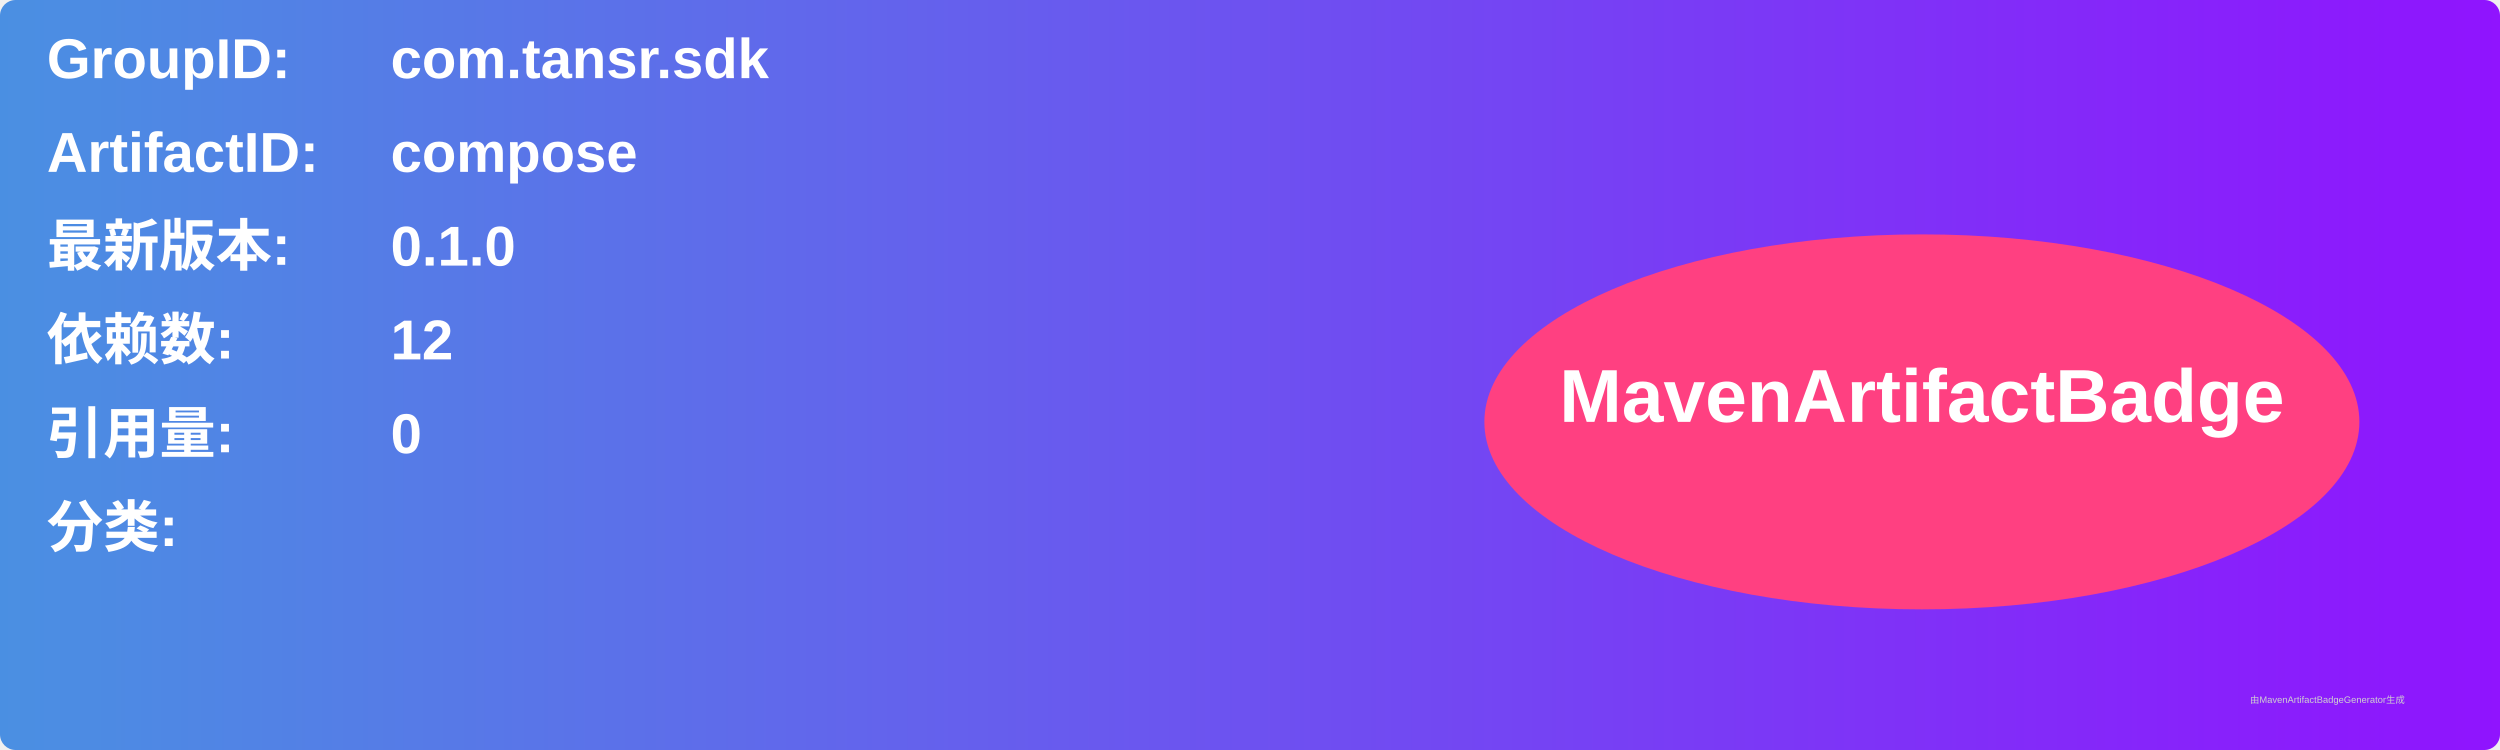
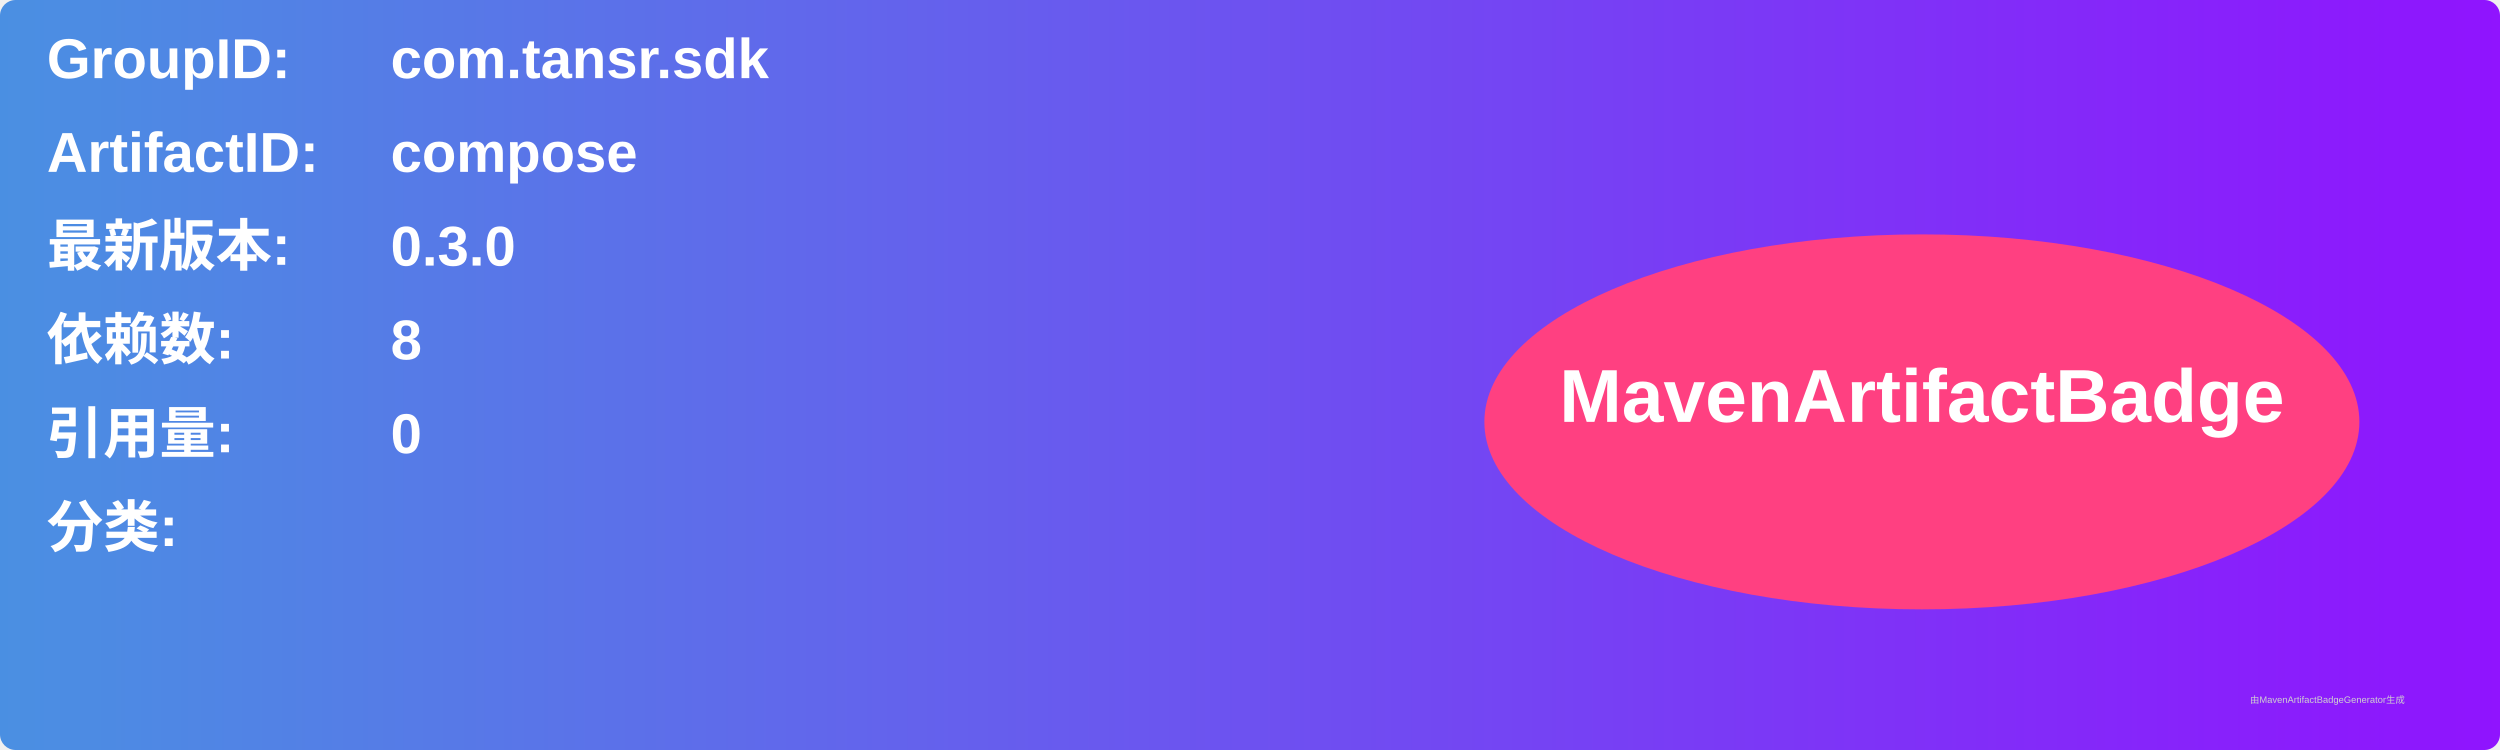
<svg xmlns="http://www.w3.org/2000/svg" width="800" height="240" viewBox="0 0 800 240">
  <linearGradient id="grad" x1="0%" y1="0%" x2="100%" y2="0%">
    <stop offset="0%" stop-color="#4a90e2" />
    <stop offset="100%" stop-color="#9013fe" />
  </linearGradient>
  <rect width="100%" height="100%" rx="5" ry="5" fill="url(#grad)" />
  <g transform="translate(15, 15)">
    <text x="0" y="10" font-family="Arial" font-size="18" fill="white" font-weight="bold" width="260">GroupID:</text>
    <text x="110" y="10" font-family="Arial" font-size="18" fill="white" font-weight="bold" width="460">com.tansr.sdk</text>
    <text x="0" y="40" font-family="Arial" font-size="18" fill="white" font-weight="bold" width="260">ArtifactID:</text>
    <text x="110" y="40" font-family="Arial" font-size="18" fill="white" font-weight="bold" width="460">compose</text>
    <text x="0" y="70" font-family="Arial" font-size="18" fill="white" font-weight="bold">最新版本:</text>
    <text x="110" y="70" font-family="Arial" font-size="18" fill="white" font-weight="bold">
-       <tspan font-weight="bold">0.1.0</tspan>
+       <tspan font-weight="bold">0.3.0</tspan>
    </text>
    <text x="0" y="100" font-family="Arial" font-size="18" fill="white" font-weight="bold">依赖数: </text>
    <text x="110" y="100" font-family="Arial" font-size="18" fill="white">
-       <tspan font-weight="bold">12</tspan>
+       <tspan font-weight="bold">8</tspan>
    </text>
    <text x="0" y="130" font-family="Arial" font-size="18" fill="white" font-weight="bold">引用量: </text>
    <text x="110" y="130" font-family="Arial" font-size="18" fill="white">
      <tspan font-weight="bold">0</tspan>
    </text>
    <text x="0" y="160" font-family="Arial" font-size="18" fill="white" font-weight="bold">分类:</text>
    <text x="10" y="190" font-family="Arial" font-size="10" fill="white">
      <tspan font-weight="bold" />
    </text>
    <ellipse cx="600" cy="120" rx="140" ry="60" fill="#ff4081" />
    <text x="600" y="120" text-anchor="middle" font-family="Arial" font-size="24" fill="white" font-weight="bold">MavenArtifactBadge</text>
  </g>
  <text x="720" y="225" font-family="Arial" font-size="3" fill="#d0d0d0">由MavenArtifactBadgeGenerator生成</text>
</svg>
